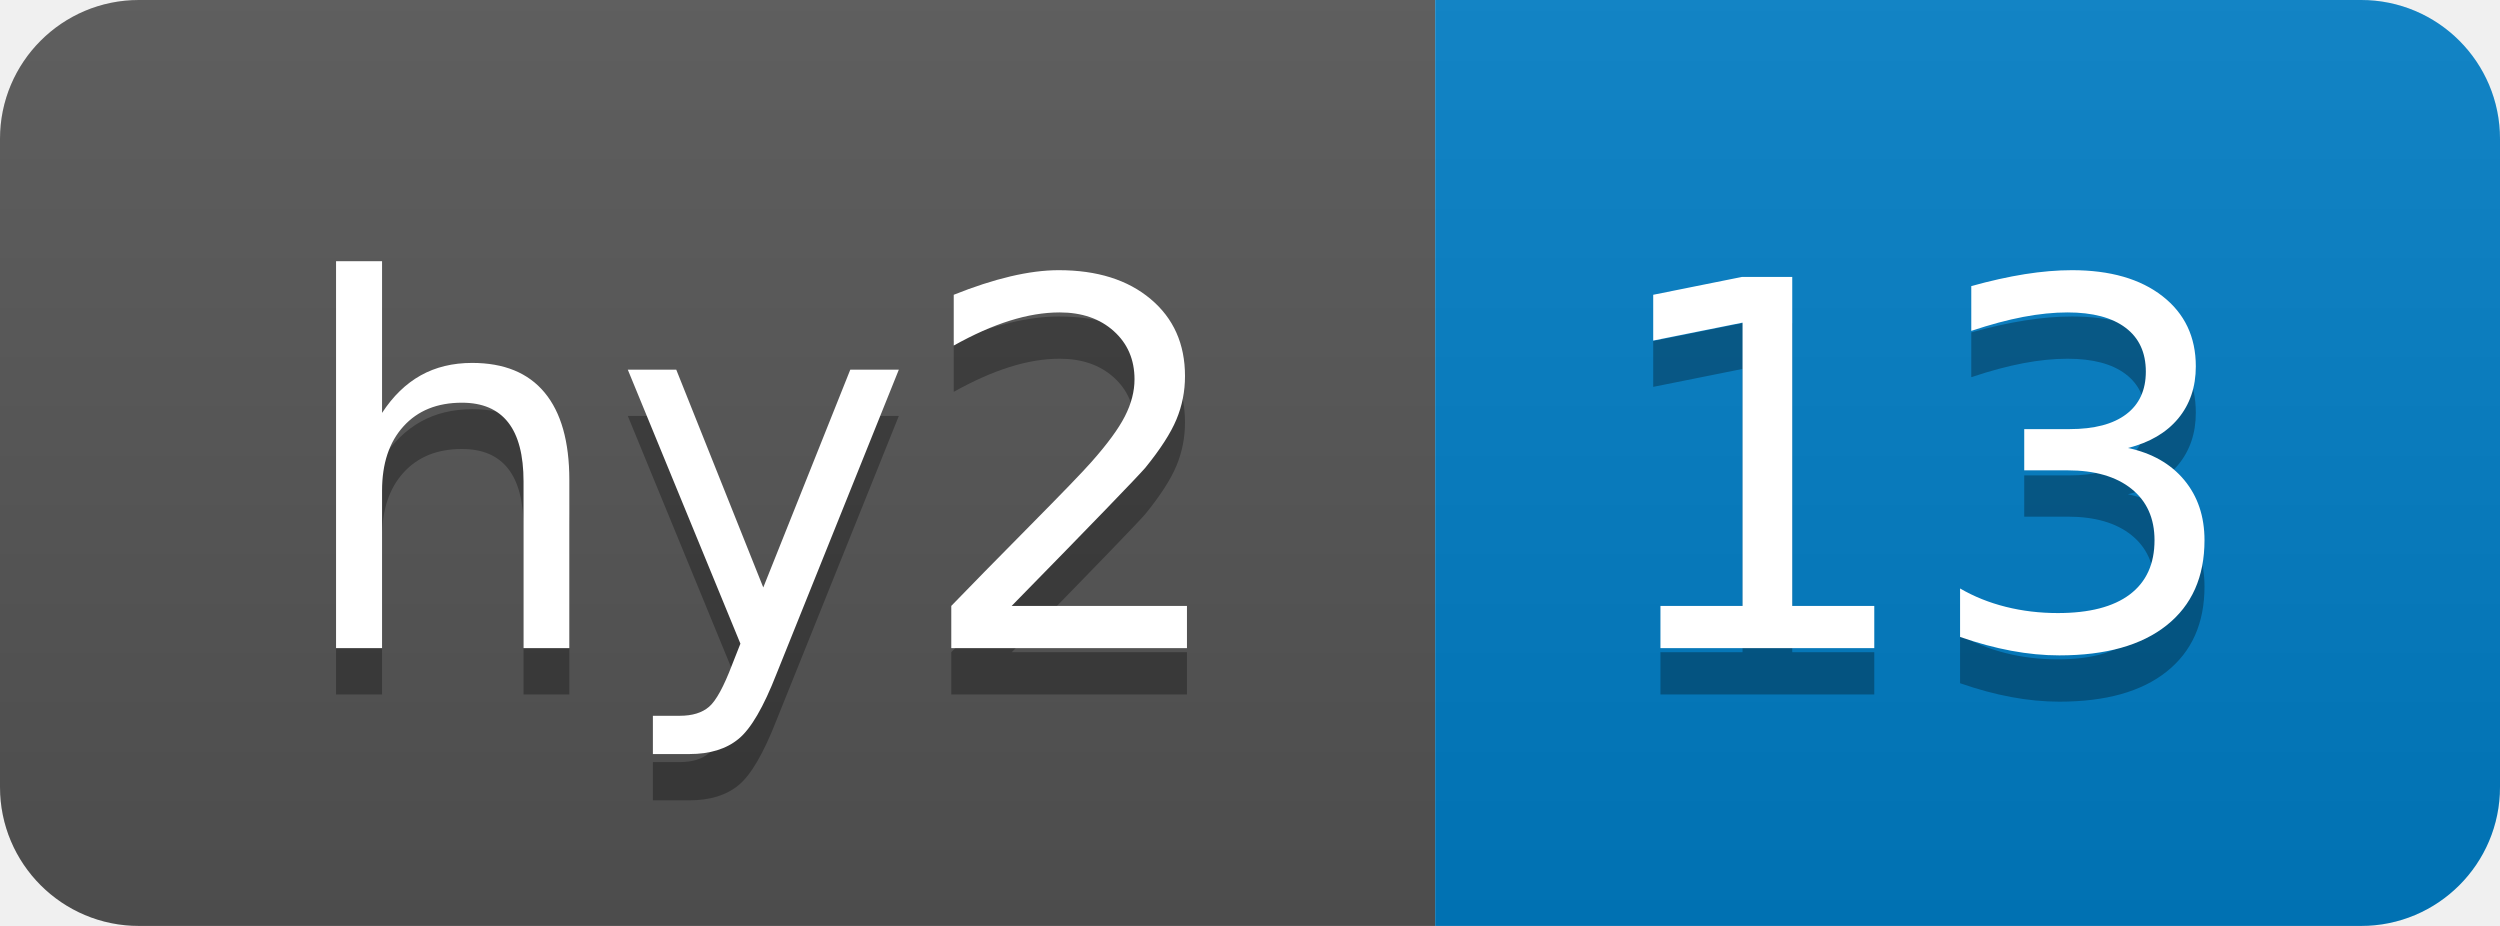
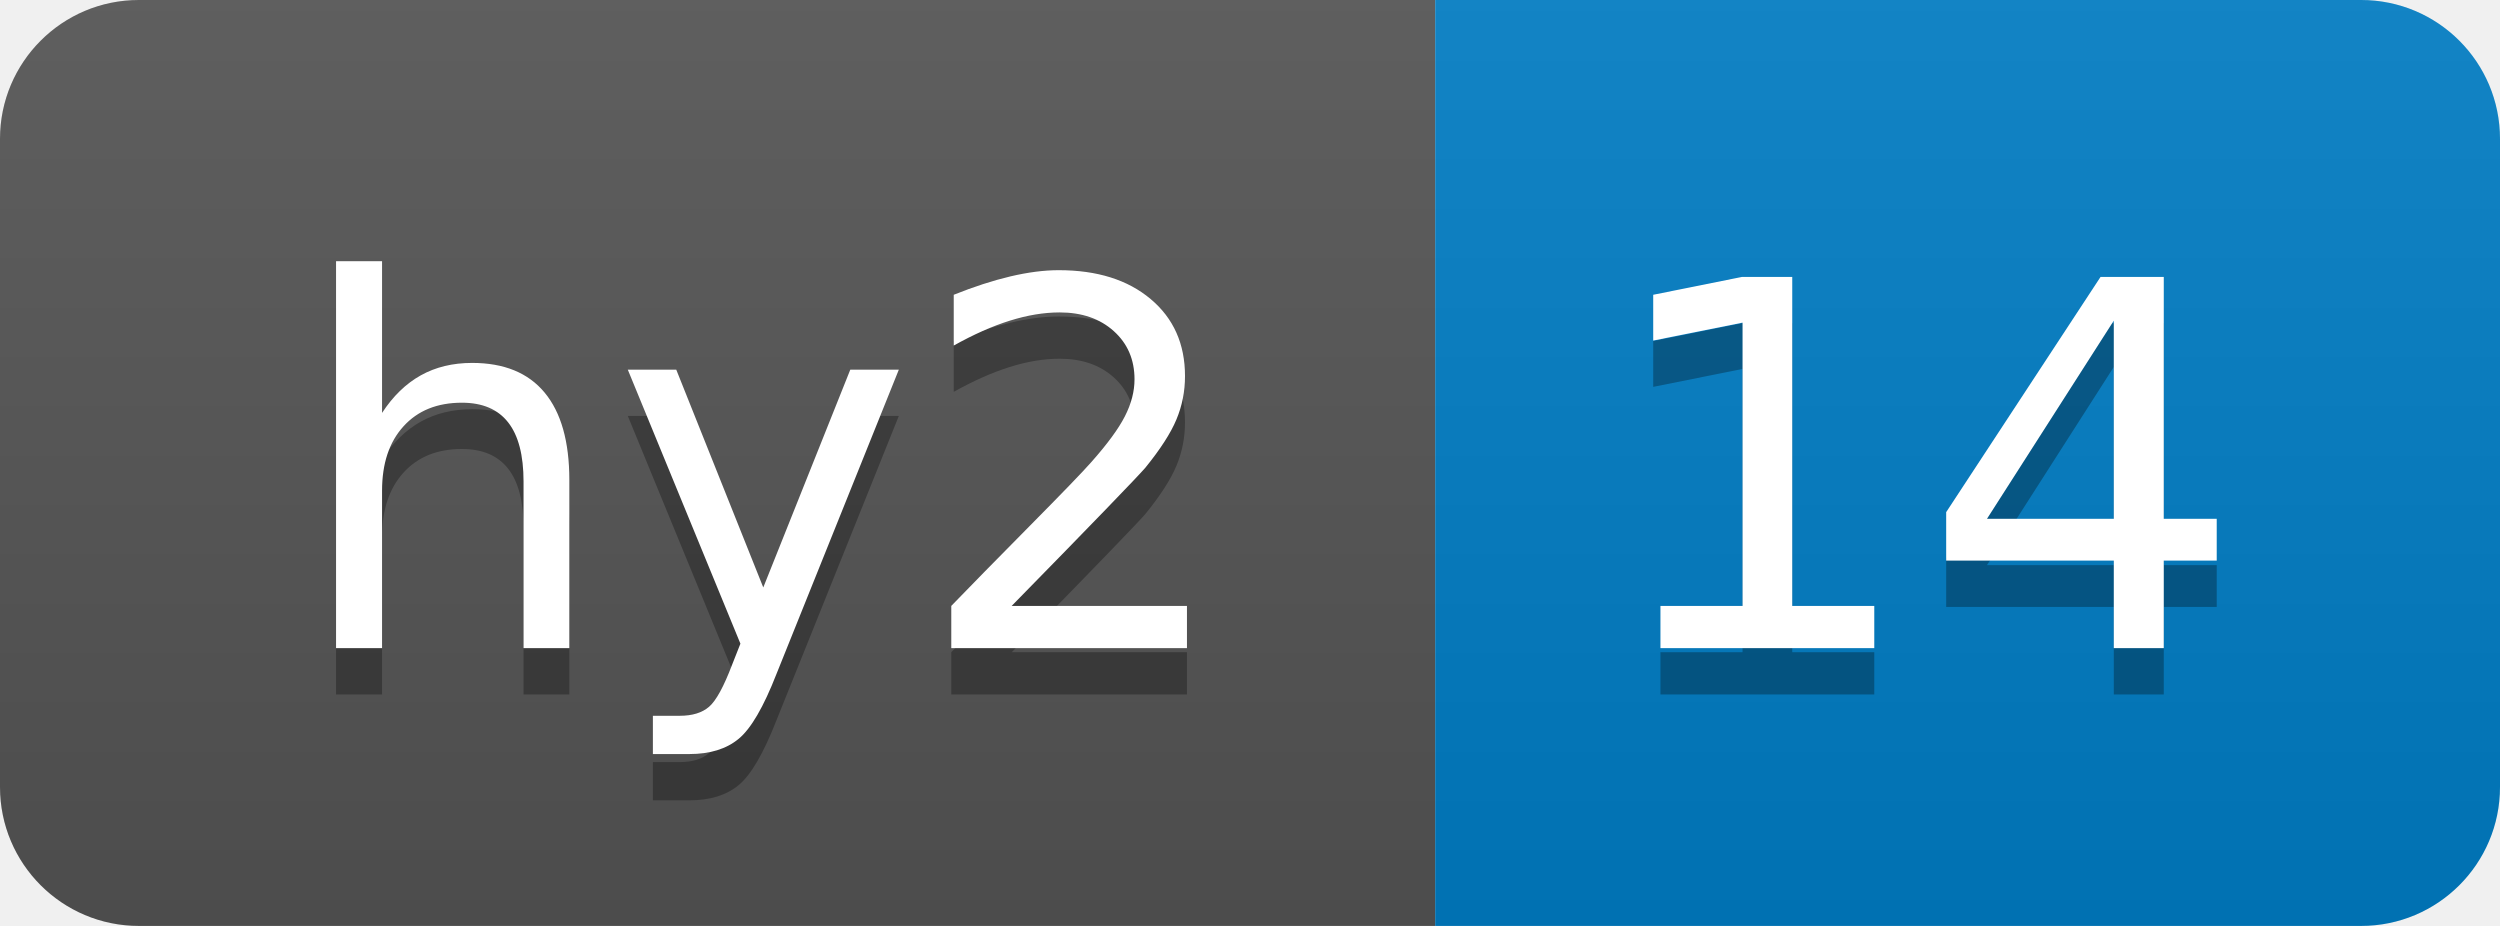
- <svg xmlns="http://www.w3.org/2000/svg" width="54" height="20" role="img" aria-label="hy2: 13">
+ <svg xmlns="http://www.w3.org/2000/svg" width="54" height="20" role="img" aria-label="hy2: 14">
  <linearGradient id="s" x2="0" y2="100%">
    <stop offset="0" stop-color="#bbb" stop-opacity=".1" />
    <stop offset="1" stop-opacity=".1" />
  </linearGradient>
  <clipPath id="r">
    <rect width="54" height="20" rx="3" fill="#fff" />
  </clipPath>
  <g clip-path="url(#r)">
    <rect width="31" height="20" fill="#555" />
    <rect x="31" width="23" height="20" fill="#007ec6" />
    <rect width="54" height="20" fill="url(#s)" />
  </g>
  <g fill="#fff" text-anchor="middle" font-family="Verdana,Geneva,DejaVu Sans,sans-serif" text-rendering="geometricPrecision" font-size="110">
    <text aria-hidden="true" x="165" y="150" fill="#010101" fill-opacity=".3" transform="scale(.1)" textLength="210">hy2</text>
    <text x="165" y="140" transform="scale(.1)" fill="#fff" textLength="210">hy2</text>
-     <text aria-hidden="true" x="415" y="150" fill="#010101" fill-opacity=".3" transform="scale(.1)" textLength="130">13</text>
-     <text x="415" y="140" transform="scale(.1)" fill="#fff" textLength="130">13</text>
+     <text aria-hidden="true" x="415" y="150" fill="#010101" fill-opacity=".3" transform="scale(.1)" textLength="130">14</text>
+     <text x="415" y="140" transform="scale(.1)" fill="#fff" textLength="130">14</text>
  </g>
</svg>
